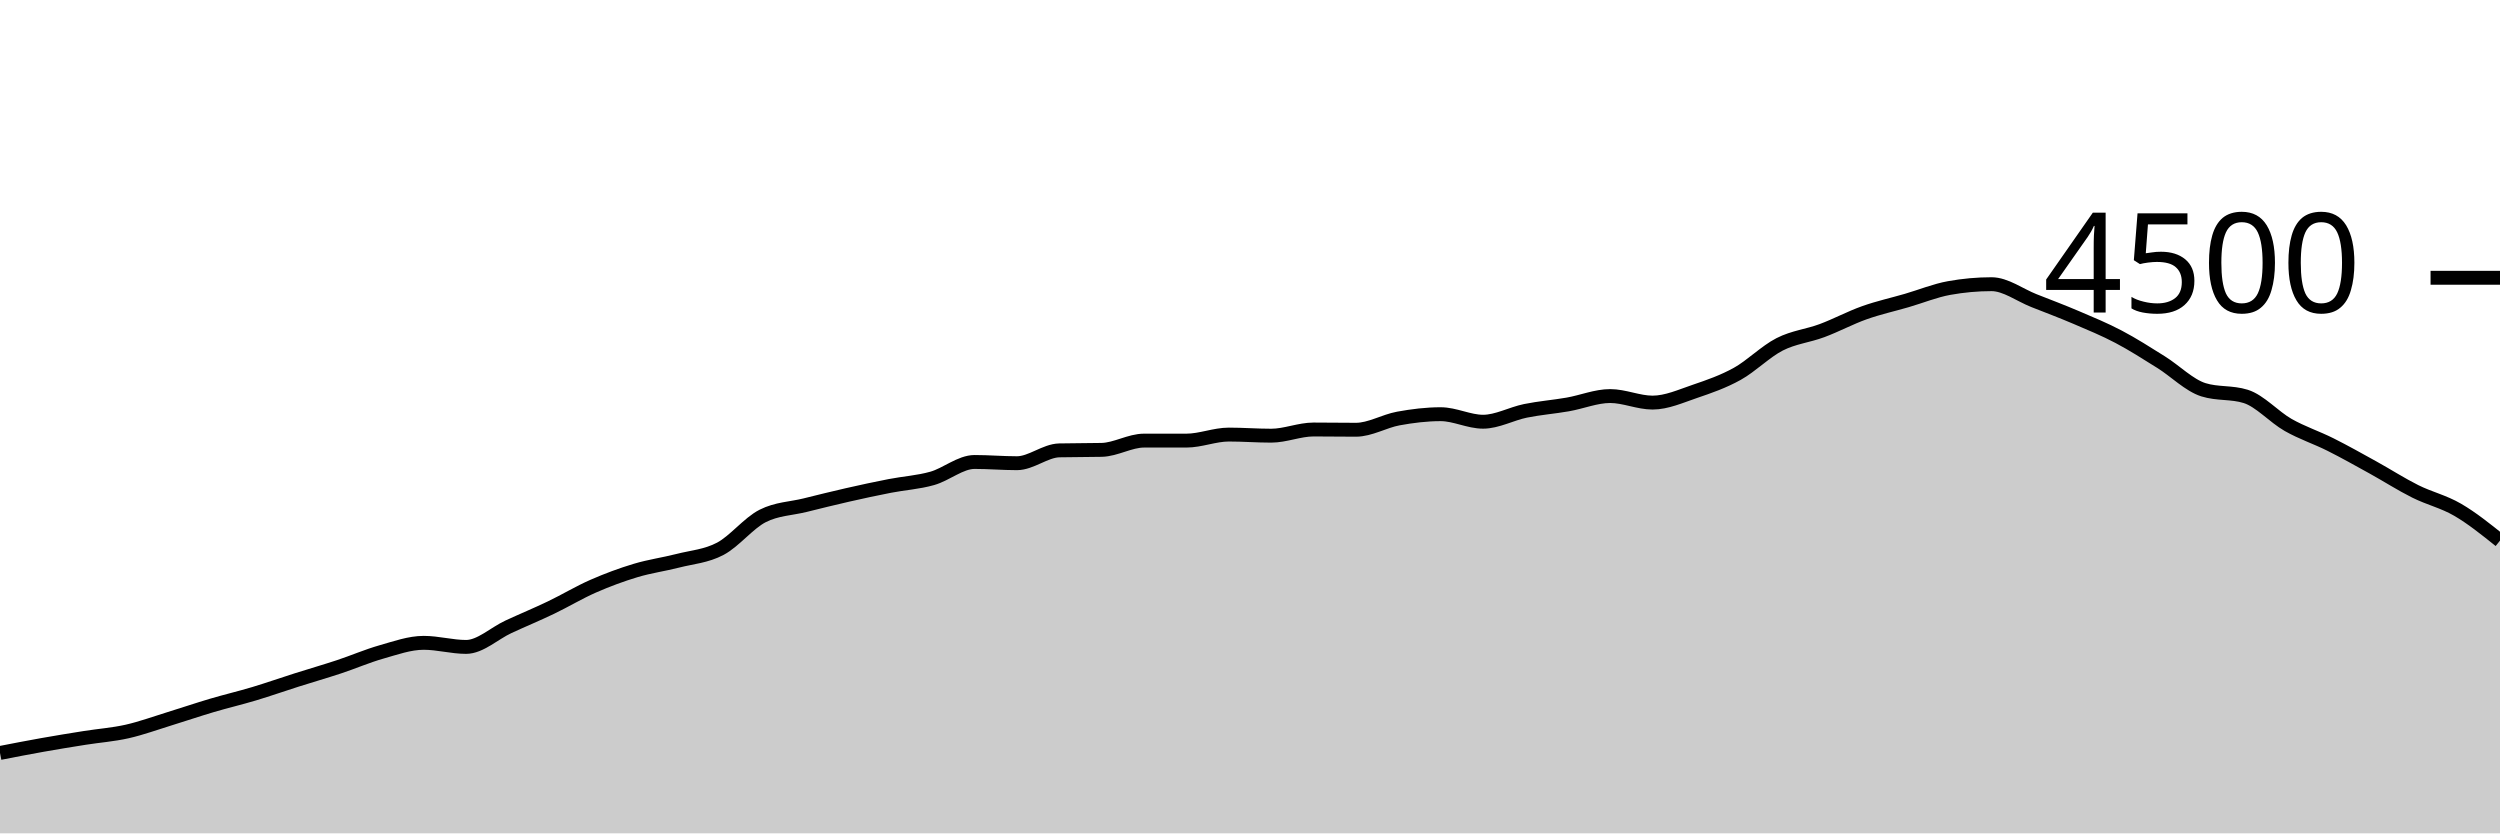
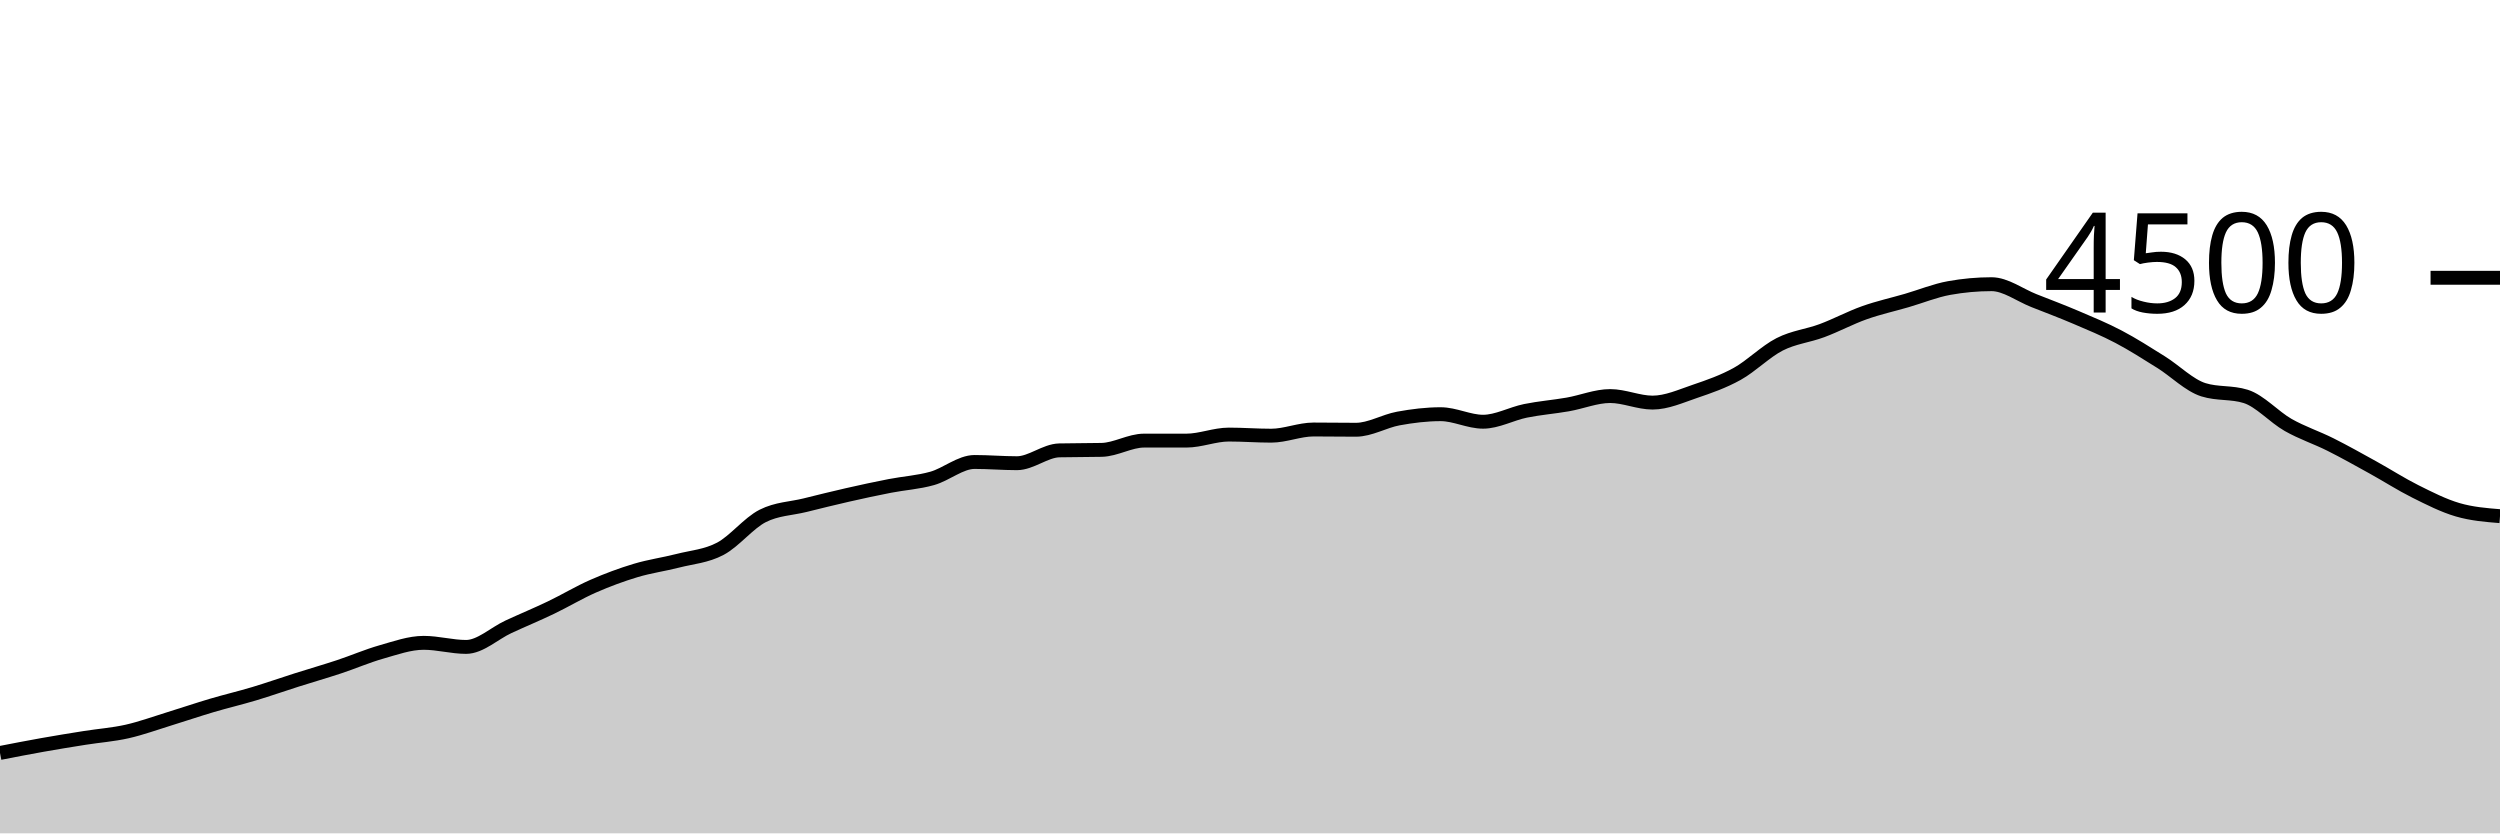
<svg xmlns="http://www.w3.org/2000/svg" viewBox="0 0 180 60">
  <g transform="translate(0,20)">
-     <path class="area" fill="rgba(0, 0, 0, 0.2)" d="M0,34.213C1.017,34.015,2.034,33.816,3.051,33.636C4.068,33.455,5.085,33.29,6.102,33.129C7.119,32.967,8.136,32.896,9.153,32.667C10.169,32.437,11.186,32.064,12.203,31.751C13.22,31.439,14.237,31.092,15.254,30.791C16.271,30.49,17.288,30.252,18.305,29.947C19.322,29.641,20.339,29.283,21.356,28.96C22.373,28.637,23.39,28.345,24.407,28.009C25.424,27.673,26.441,27.23,27.458,26.942C28.475,26.655,29.492,26.284,30.508,26.284C31.525,26.284,32.542,26.578,33.559,26.578C34.576,26.578,35.593,25.6,36.61,25.129C37.627,24.658,38.644,24.239,39.661,23.751C40.678,23.264,41.695,22.65,42.712,22.204C43.729,21.759,44.746,21.381,45.763,21.076C46.78,20.77,47.797,20.634,48.814,20.373C49.831,20.113,50.847,20.049,51.864,19.511C52.881,18.973,53.898,17.662,54.915,17.147C55.932,16.631,56.949,16.625,57.966,16.373C58.983,16.121,60,15.867,61.017,15.636C62.034,15.404,63.051,15.185,64.068,14.987C65.085,14.788,66.102,14.732,67.119,14.444C68.136,14.157,69.153,13.262,70.169,13.262C71.186,13.262,72.203,13.351,73.22,13.351C74.237,13.351,75.254,12.45,76.271,12.427C77.288,12.403,78.305,12.415,79.322,12.391C80.339,12.367,81.356,11.724,82.373,11.724C83.39,11.724,84.407,11.724,85.424,11.724C86.441,11.724,87.458,11.289,88.475,11.289C89.492,11.289,90.508,11.369,91.525,11.369C92.542,11.369,93.559,10.924,94.576,10.924C95.593,10.924,96.61,10.942,97.627,10.942C98.644,10.942,99.661,10.32,100.678,10.133C101.695,9.947,102.712,9.822,103.729,9.822C104.746,9.822,105.763,10.364,106.78,10.364C107.797,10.364,108.814,9.79,109.831,9.582C110.847,9.375,111.864,9.298,112.881,9.12C113.898,8.942,114.915,8.516,115.932,8.516C116.949,8.516,117.966,8.987,118.983,8.987C120,8.987,121.017,8.523,122.034,8.178C123.051,7.833,124.068,7.48,125.085,6.916C126.102,6.351,127.119,5.31,128.136,4.791C129.153,4.273,130.169,4.184,131.186,3.804C132.203,3.425,133.22,2.877,134.237,2.516C135.254,2.154,136.271,1.932,137.288,1.636C138.305,1.339,139.322,0.921,140.339,0.738C141.356,0.554,142.373,0.462,143.39,0.462C144.407,0.462,145.424,1.244,146.441,1.644C147.458,2.044,148.475,2.428,149.492,2.862C150.508,3.296,151.525,3.714,152.542,4.249C153.559,4.784,154.576,5.436,155.593,6.071C156.61,6.707,157.627,7.742,158.644,8.062C159.661,8.382,160.678,8.222,161.695,8.542C162.712,8.862,163.729,10.018,164.746,10.596C165.763,11.173,166.78,11.499,167.797,12.009C168.814,12.519,169.831,13.092,170.847,13.653C171.864,14.215,172.881,14.87,173.898,15.378C174.915,15.886,175.932,16.111,176.949,16.702C177.966,17.293,178.983,18.109,180,18.924L180,40C178.983,40,177.966,40,176.949,40C175.932,40,174.915,40,173.898,40C172.881,40,171.864,40,170.847,40C169.831,40,168.814,40,167.797,40C166.78,40,165.763,40,164.746,40C163.729,40,162.712,40,161.695,40C160.678,40,159.661,40,158.644,40C157.627,40,156.61,40,155.593,40C154.576,40,153.559,40,152.542,40C151.525,40,150.508,40,149.492,40C148.475,40,147.458,40,146.441,40C145.424,40,144.407,40,143.39,40C142.373,40,141.356,40,140.339,40C139.322,40,138.305,40,137.288,40C136.271,40,135.254,40,134.237,40C133.22,40,132.203,40,131.186,40C130.169,40,129.153,40,128.136,40C127.119,40,126.102,40,125.085,40C124.068,40,123.051,40,122.034,40C121.017,40,120,40,118.983,40C117.966,40,116.949,40,115.932,40C114.915,40,113.898,40,112.881,40C111.864,40,110.847,40,109.831,40C108.814,40,107.797,40,106.78,40C105.763,40,104.746,40,103.729,40C102.712,40,101.695,40,100.678,40C99.661,40,98.644,40,97.627,40C96.61,40,95.593,40,94.576,40C93.559,40,92.542,40,91.525,40C90.508,40,89.492,40,88.475,40C87.458,40,86.441,40,85.424,40C84.407,40,83.39,40,82.373,40C81.356,40,80.339,40,79.322,40C78.305,40,77.288,40,76.271,40C75.254,40,74.237,40,73.22,40C72.203,40,71.186,40,70.169,40C69.153,40,68.136,40,67.119,40C66.102,40,65.085,40,64.068,40C63.051,40,62.034,40,61.017,40C60,40,58.983,40,57.966,40C56.949,40,55.932,40,54.915,40C53.898,40,52.881,40,51.864,40C50.847,40,49.831,40,48.814,40C47.797,40,46.78,40,45.763,40C44.746,40,43.729,40,42.712,40C41.695,40,40.678,40,39.661,40C38.644,40,37.627,40,36.61,40C35.593,40,34.576,40,33.559,40C32.542,40,31.525,40,30.508,40C29.492,40,28.475,40,27.458,40C26.441,40,25.424,40,24.407,40C23.39,40,22.373,40,21.356,40C20.339,40,19.322,40,18.305,40C17.288,40,16.271,40,15.254,40C14.237,40,13.22,40,12.203,40C11.186,40,10.169,40,9.153,40C8.136,40,7.119,40,6.102,40C5.085,40,4.068,40,3.051,40C2.034,40,1.017,40,0,40Z" />
-     <path class="line" stroke="black" fill="none" d="M0,34.213C1.017,34.015,2.034,33.816,3.051,33.636C4.068,33.455,5.085,33.29,6.102,33.129C7.119,32.967,8.136,32.896,9.153,32.667C10.169,32.437,11.186,32.064,12.203,31.751C13.22,31.439,14.237,31.092,15.254,30.791C16.271,30.49,17.288,30.252,18.305,29.947C19.322,29.641,20.339,29.283,21.356,28.96C22.373,28.637,23.39,28.345,24.407,28.009C25.424,27.673,26.441,27.23,27.458,26.942C28.475,26.655,29.492,26.284,30.508,26.284C31.525,26.284,32.542,26.578,33.559,26.578C34.576,26.578,35.593,25.6,36.61,25.129C37.627,24.658,38.644,24.239,39.661,23.751C40.678,23.264,41.695,22.65,42.712,22.204C43.729,21.759,44.746,21.381,45.763,21.076C46.78,20.77,47.797,20.634,48.814,20.373C49.831,20.113,50.847,20.049,51.864,19.511C52.881,18.973,53.898,17.662,54.915,17.147C55.932,16.631,56.949,16.625,57.966,16.373C58.983,16.121,60,15.867,61.017,15.636C62.034,15.404,63.051,15.185,64.068,14.987C65.085,14.788,66.102,14.732,67.119,14.444C68.136,14.157,69.153,13.262,70.169,13.262C71.186,13.262,72.203,13.351,73.22,13.351C74.237,13.351,75.254,12.45,76.271,12.427C77.288,12.403,78.305,12.415,79.322,12.391C80.339,12.367,81.356,11.724,82.373,11.724C83.39,11.724,84.407,11.724,85.424,11.724C86.441,11.724,87.458,11.289,88.475,11.289C89.492,11.289,90.508,11.369,91.525,11.369C92.542,11.369,93.559,10.924,94.576,10.924C95.593,10.924,96.61,10.942,97.627,10.942C98.644,10.942,99.661,10.32,100.678,10.133C101.695,9.947,102.712,9.822,103.729,9.822C104.746,9.822,105.763,10.364,106.78,10.364C107.797,10.364,108.814,9.79,109.831,9.582C110.847,9.375,111.864,9.298,112.881,9.12C113.898,8.942,114.915,8.516,115.932,8.516C116.949,8.516,117.966,8.987,118.983,8.987C120,8.987,121.017,8.523,122.034,8.178C123.051,7.833,124.068,7.48,125.085,6.916C126.102,6.351,127.119,5.31,128.136,4.791C129.153,4.273,130.169,4.184,131.186,3.804C132.203,3.425,133.22,2.877,134.237,2.516C135.254,2.154,136.271,1.932,137.288,1.636C138.305,1.339,139.322,0.921,140.339,0.738C141.356,0.554,142.373,0.462,143.39,0.462C144.407,0.462,145.424,1.244,146.441,1.644C147.458,2.044,148.475,2.428,149.492,2.862C150.508,3.296,151.525,3.714,152.542,4.249C153.559,4.784,154.576,5.436,155.593,6.071C156.61,6.707,157.627,7.742,158.644,8.062C159.661,8.382,160.678,8.222,161.695,8.542C162.712,8.862,163.729,10.018,164.746,10.596C165.763,11.173,166.78,11.499,167.797,12.009C168.814,12.519,169.831,13.092,170.847,13.653C171.864,14.215,172.881,14.87,173.898,15.378C174.915,15.886,175.932,16.111,176.949,16.702C177.966,17.293,178.983,18.109,180,18.924" />
+     <path class="area" fill="rgba(0, 0, 0, 0.2)" d="M0,34.213C1.017,34.015,2.034,33.816,3.051,33.636C4.068,33.455,5.085,33.29,6.102,33.129C7.119,32.967,8.136,32.896,9.153,32.667C10.169,32.437,11.186,32.064,12.203,31.751C13.22,31.439,14.237,31.092,15.254,30.791C16.271,30.49,17.288,30.252,18.305,29.947C19.322,29.641,20.339,29.283,21.356,28.96C22.373,28.637,23.39,28.345,24.407,28.009C25.424,27.673,26.441,27.23,27.458,26.942C28.475,26.655,29.492,26.284,30.508,26.284C31.525,26.284,32.542,26.578,33.559,26.578C34.576,26.578,35.593,25.6,36.61,25.129C37.627,24.658,38.644,24.239,39.661,23.751C40.678,23.264,41.695,22.65,42.712,22.204C43.729,21.759,44.746,21.381,45.763,21.076C46.78,20.77,47.797,20.634,48.814,20.373C49.831,20.113,50.847,20.049,51.864,19.511C52.881,18.973,53.898,17.662,54.915,17.147C55.932,16.631,56.949,16.625,57.966,16.373C58.983,16.121,60,15.867,61.017,15.636C62.034,15.404,63.051,15.185,64.068,14.987C65.085,14.788,66.102,14.732,67.119,14.444C68.136,14.157,69.153,13.262,70.169,13.262C71.186,13.262,72.203,13.351,73.22,13.351C74.237,13.351,75.254,12.45,76.271,12.427C77.288,12.403,78.305,12.415,79.322,12.391C80.339,12.367,81.356,11.724,82.373,11.724C83.39,11.724,84.407,11.724,85.424,11.724C86.441,11.724,87.458,11.289,88.475,11.289C89.492,11.289,90.508,11.369,91.525,11.369C92.542,11.369,93.559,10.924,94.576,10.924C95.593,10.924,96.61,10.942,97.627,10.942C98.644,10.942,99.661,10.32,100.678,10.133C101.695,9.947,102.712,9.822,103.729,9.822C104.746,9.822,105.763,10.364,106.78,10.364C107.797,10.364,108.814,9.79,109.831,9.582C110.847,9.375,111.864,9.298,112.881,9.12C113.898,8.942,114.915,8.516,115.932,8.516C116.949,8.516,117.966,8.987,118.983,8.987C120,8.987,121.017,8.523,122.034,8.178C123.051,7.833,124.068,7.48,125.085,6.916C126.102,6.351,127.119,5.31,128.136,4.791C129.153,4.273,130.169,4.184,131.186,3.804C132.203,3.425,133.22,2.877,134.237,2.516C135.254,2.154,136.271,1.932,137.288,1.636C138.305,1.339,139.322,0.921,140.339,0.738C141.356,0.554,142.373,0.462,143.39,0.462C144.407,0.462,145.424,1.244,146.441,1.644C147.458,2.044,148.475,2.428,149.492,2.862C150.508,3.296,151.525,3.714,152.542,4.249C153.559,4.784,154.576,5.436,155.593,6.071C156.61,6.707,157.627,7.742,158.644,8.062C159.661,8.382,160.678,8.222,161.695,8.542C162.712,8.862,163.729,10.018,164.746,10.596C165.763,11.173,166.78,11.499,167.797,12.009C168.814,12.519,169.831,13.092,170.847,13.653C171.864,14.215,172.881,14.87,173.898,15.378C174.915,15.886,175.932,16.404,176.949,16.702C177.966,17,178.983,17.082,180,17.164L180,40C178.983,40,177.966,40,176.949,40C175.932,40,174.915,40,173.898,40C172.881,40,171.864,40,170.847,40C169.831,40,168.814,40,167.797,40C166.78,40,165.763,40,164.746,40C163.729,40,162.712,40,161.695,40C160.678,40,159.661,40,158.644,40C157.627,40,156.61,40,155.593,40C154.576,40,153.559,40,152.542,40C151.525,40,150.508,40,149.492,40C148.475,40,147.458,40,146.441,40C145.424,40,144.407,40,143.39,40C142.373,40,141.356,40,140.339,40C139.322,40,138.305,40,137.288,40C136.271,40,135.254,40,134.237,40C133.22,40,132.203,40,131.186,40C130.169,40,129.153,40,128.136,40C127.119,40,126.102,40,125.085,40C124.068,40,123.051,40,122.034,40C121.017,40,120,40,118.983,40C117.966,40,116.949,40,115.932,40C114.915,40,113.898,40,112.881,40C111.864,40,110.847,40,109.831,40C108.814,40,107.797,40,106.78,40C105.763,40,104.746,40,103.729,40C102.712,40,101.695,40,100.678,40C99.661,40,98.644,40,97.627,40C96.61,40,95.593,40,94.576,40C93.559,40,92.542,40,91.525,40C90.508,40,89.492,40,88.475,40C87.458,40,86.441,40,85.424,40C84.407,40,83.39,40,82.373,40C81.356,40,80.339,40,79.322,40C78.305,40,77.288,40,76.271,40C75.254,40,74.237,40,73.22,40C72.203,40,71.186,40,70.169,40C69.153,40,68.136,40,67.119,40C66.102,40,65.085,40,64.068,40C63.051,40,62.034,40,61.017,40C60,40,58.983,40,57.966,40C56.949,40,55.932,40,54.915,40C53.898,40,52.881,40,51.864,40C50.847,40,49.831,40,48.814,40C47.797,40,46.78,40,45.763,40C44.746,40,43.729,40,42.712,40C41.695,40,40.678,40,39.661,40C38.644,40,37.627,40,36.61,40C35.593,40,34.576,40,33.559,40C32.542,40,31.525,40,30.508,40C29.492,40,28.475,40,27.458,40C26.441,40,25.424,40,24.407,40C23.39,40,22.373,40,21.356,40C20.339,40,19.322,40,18.305,40C17.288,40,16.271,40,15.254,40C14.237,40,13.22,40,12.203,40C11.186,40,10.169,40,9.153,40C8.136,40,7.119,40,6.102,40C5.085,40,4.068,40,3.051,40C2.034,40,1.017,40,0,40Z" />
+     <path class="line" stroke="black" fill="none" d="M0,34.213C1.017,34.015,2.034,33.816,3.051,33.636C4.068,33.455,5.085,33.29,6.102,33.129C7.119,32.967,8.136,32.896,9.153,32.667C10.169,32.437,11.186,32.064,12.203,31.751C13.22,31.439,14.237,31.092,15.254,30.791C16.271,30.49,17.288,30.252,18.305,29.947C19.322,29.641,20.339,29.283,21.356,28.96C22.373,28.637,23.39,28.345,24.407,28.009C25.424,27.673,26.441,27.23,27.458,26.942C28.475,26.655,29.492,26.284,30.508,26.284C31.525,26.284,32.542,26.578,33.559,26.578C34.576,26.578,35.593,25.6,36.61,25.129C37.627,24.658,38.644,24.239,39.661,23.751C40.678,23.264,41.695,22.65,42.712,22.204C43.729,21.759,44.746,21.381,45.763,21.076C46.78,20.77,47.797,20.634,48.814,20.373C49.831,20.113,50.847,20.049,51.864,19.511C52.881,18.973,53.898,17.662,54.915,17.147C55.932,16.631,56.949,16.625,57.966,16.373C58.983,16.121,60,15.867,61.017,15.636C62.034,15.404,63.051,15.185,64.068,14.987C65.085,14.788,66.102,14.732,67.119,14.444C68.136,14.157,69.153,13.262,70.169,13.262C71.186,13.262,72.203,13.351,73.22,13.351C74.237,13.351,75.254,12.45,76.271,12.427C77.288,12.403,78.305,12.415,79.322,12.391C80.339,12.367,81.356,11.724,82.373,11.724C83.39,11.724,84.407,11.724,85.424,11.724C86.441,11.724,87.458,11.289,88.475,11.289C89.492,11.289,90.508,11.369,91.525,11.369C92.542,11.369,93.559,10.924,94.576,10.924C95.593,10.924,96.61,10.942,97.627,10.942C98.644,10.942,99.661,10.32,100.678,10.133C101.695,9.947,102.712,9.822,103.729,9.822C104.746,9.822,105.763,10.364,106.78,10.364C107.797,10.364,108.814,9.79,109.831,9.582C110.847,9.375,111.864,9.298,112.881,9.12C113.898,8.942,114.915,8.516,115.932,8.516C116.949,8.516,117.966,8.987,118.983,8.987C120,8.987,121.017,8.523,122.034,8.178C123.051,7.833,124.068,7.48,125.085,6.916C126.102,6.351,127.119,5.31,128.136,4.791C129.153,4.273,130.169,4.184,131.186,3.804C132.203,3.425,133.22,2.877,134.237,2.516C135.254,2.154,136.271,1.932,137.288,1.636C138.305,1.339,139.322,0.921,140.339,0.738C141.356,0.554,142.373,0.462,143.39,0.462C144.407,0.462,145.424,1.244,146.441,1.644C147.458,2.044,148.475,2.428,149.492,2.862C150.508,3.296,151.525,3.714,152.542,4.249C153.559,4.784,154.576,5.436,155.593,6.071C156.61,6.707,157.627,7.742,158.644,8.062C159.661,8.382,160.678,8.222,161.695,8.542C162.712,8.862,163.729,10.018,164.746,10.596C165.763,11.173,166.78,11.499,167.797,12.009C168.814,12.519,169.831,13.092,170.847,13.653C171.864,14.215,172.881,14.87,173.898,15.378C174.915,15.886,175.932,16.404,176.949,16.702C177.966,17,178.983,17.082,180,17.164" />
    <path class="axis-ceiling" stroke-width="1" stroke="black" fill="none" d="M175,0L180,0" />
    <text class="axis-ceiling-label" font-family="sans-serif" text-anchor="end" font-size="10px" x="170" y="2.5">4500</text>
  </g>
</svg>
